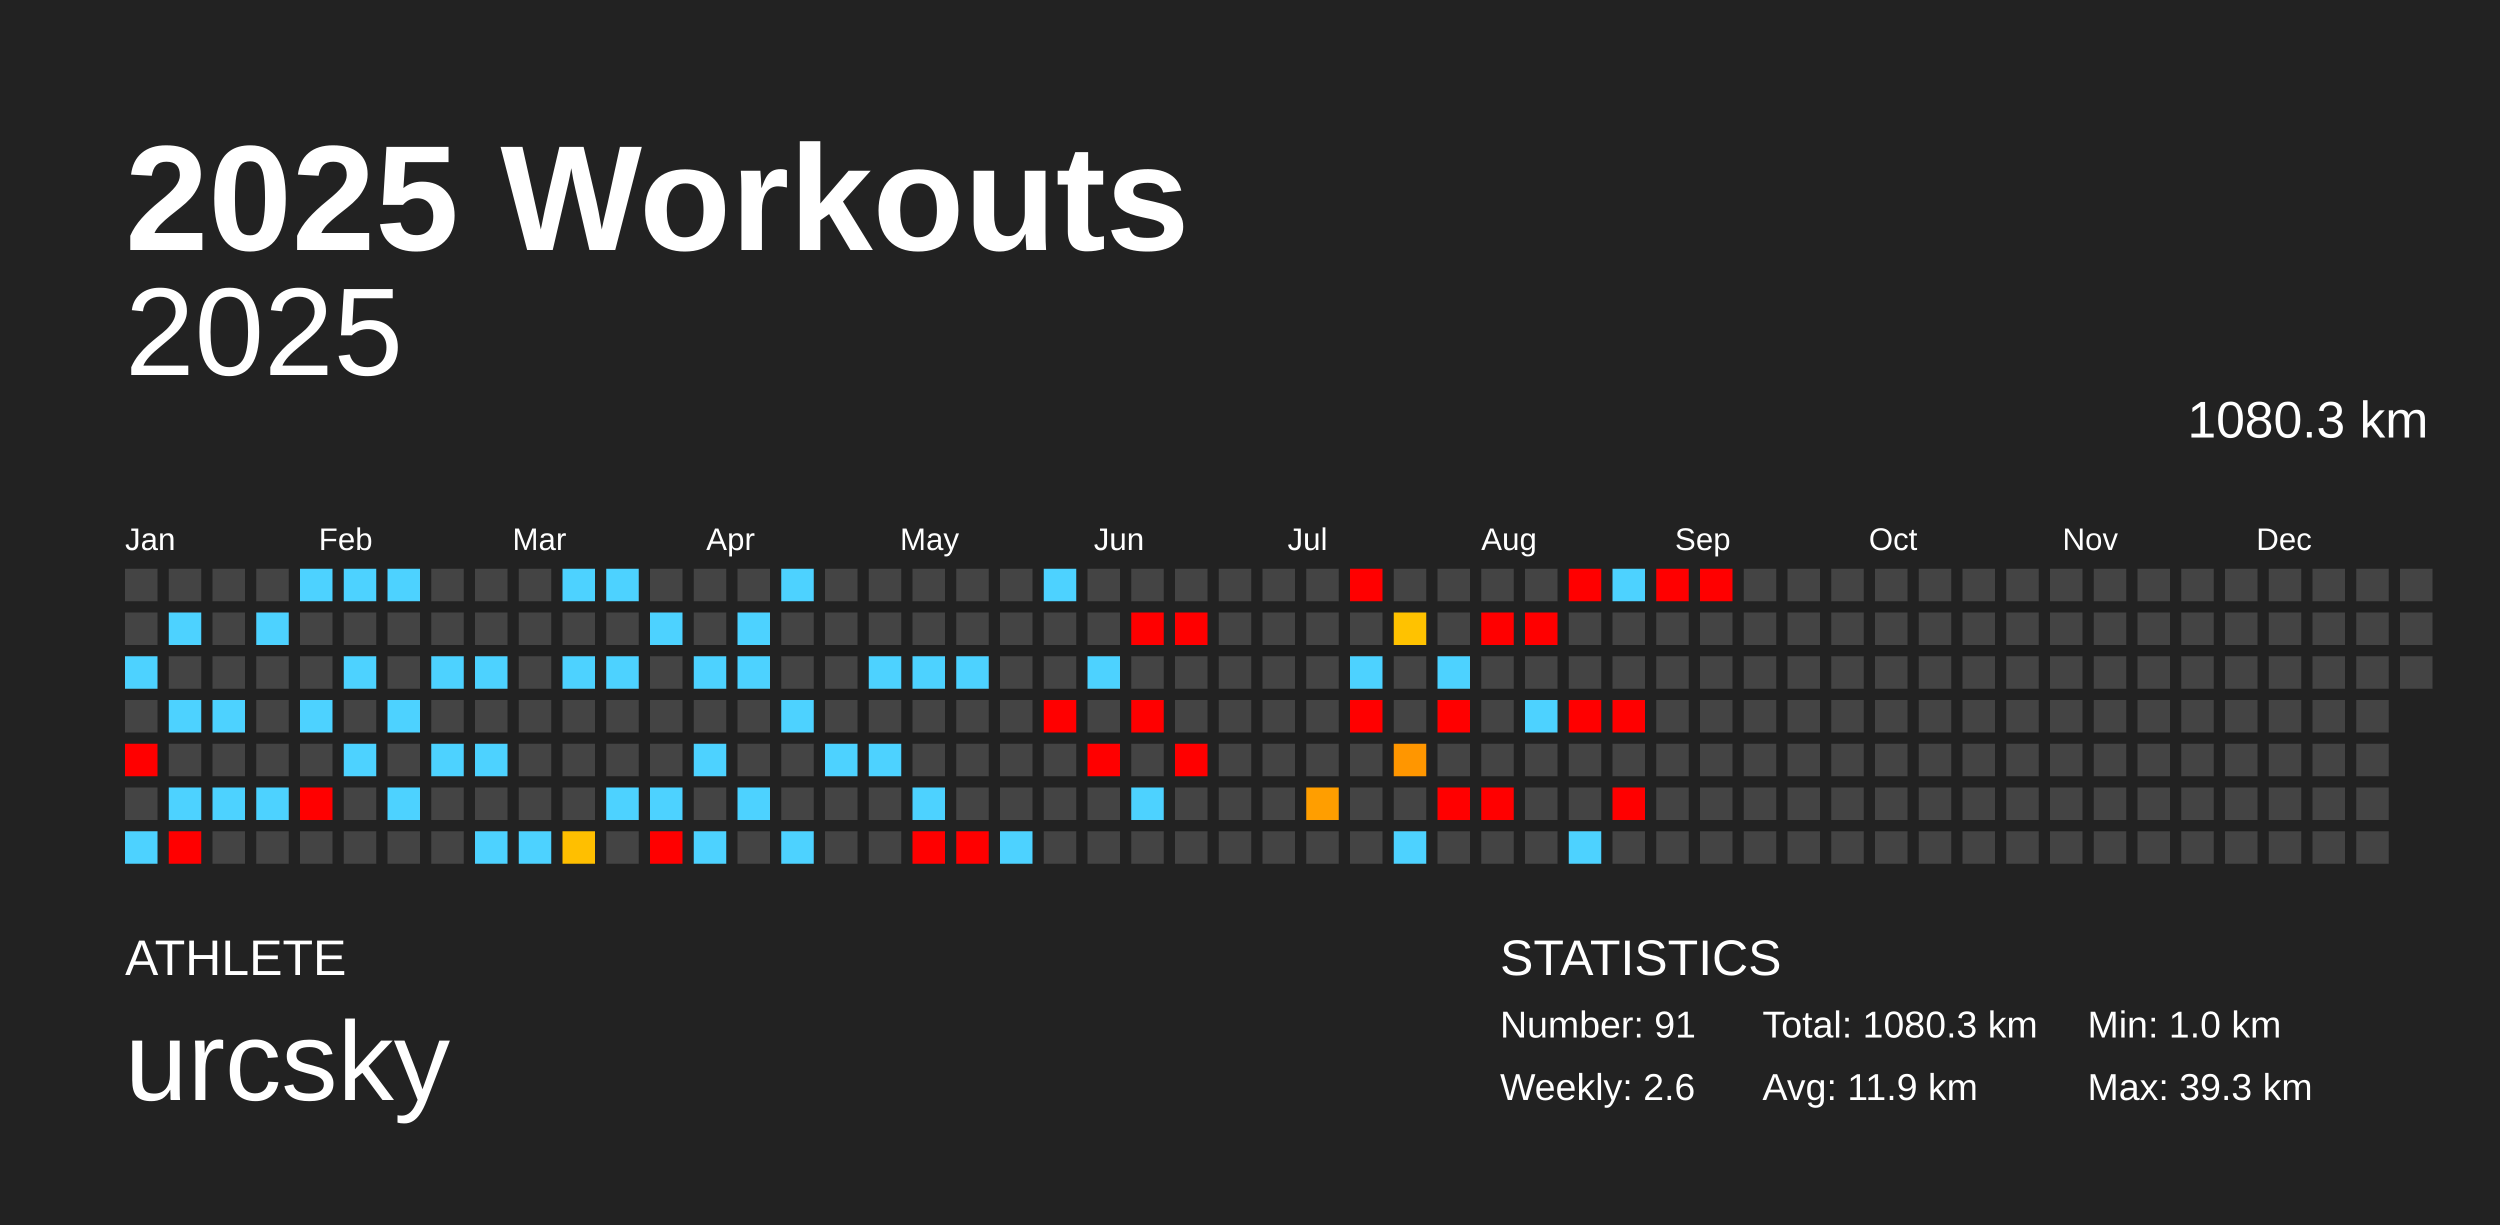
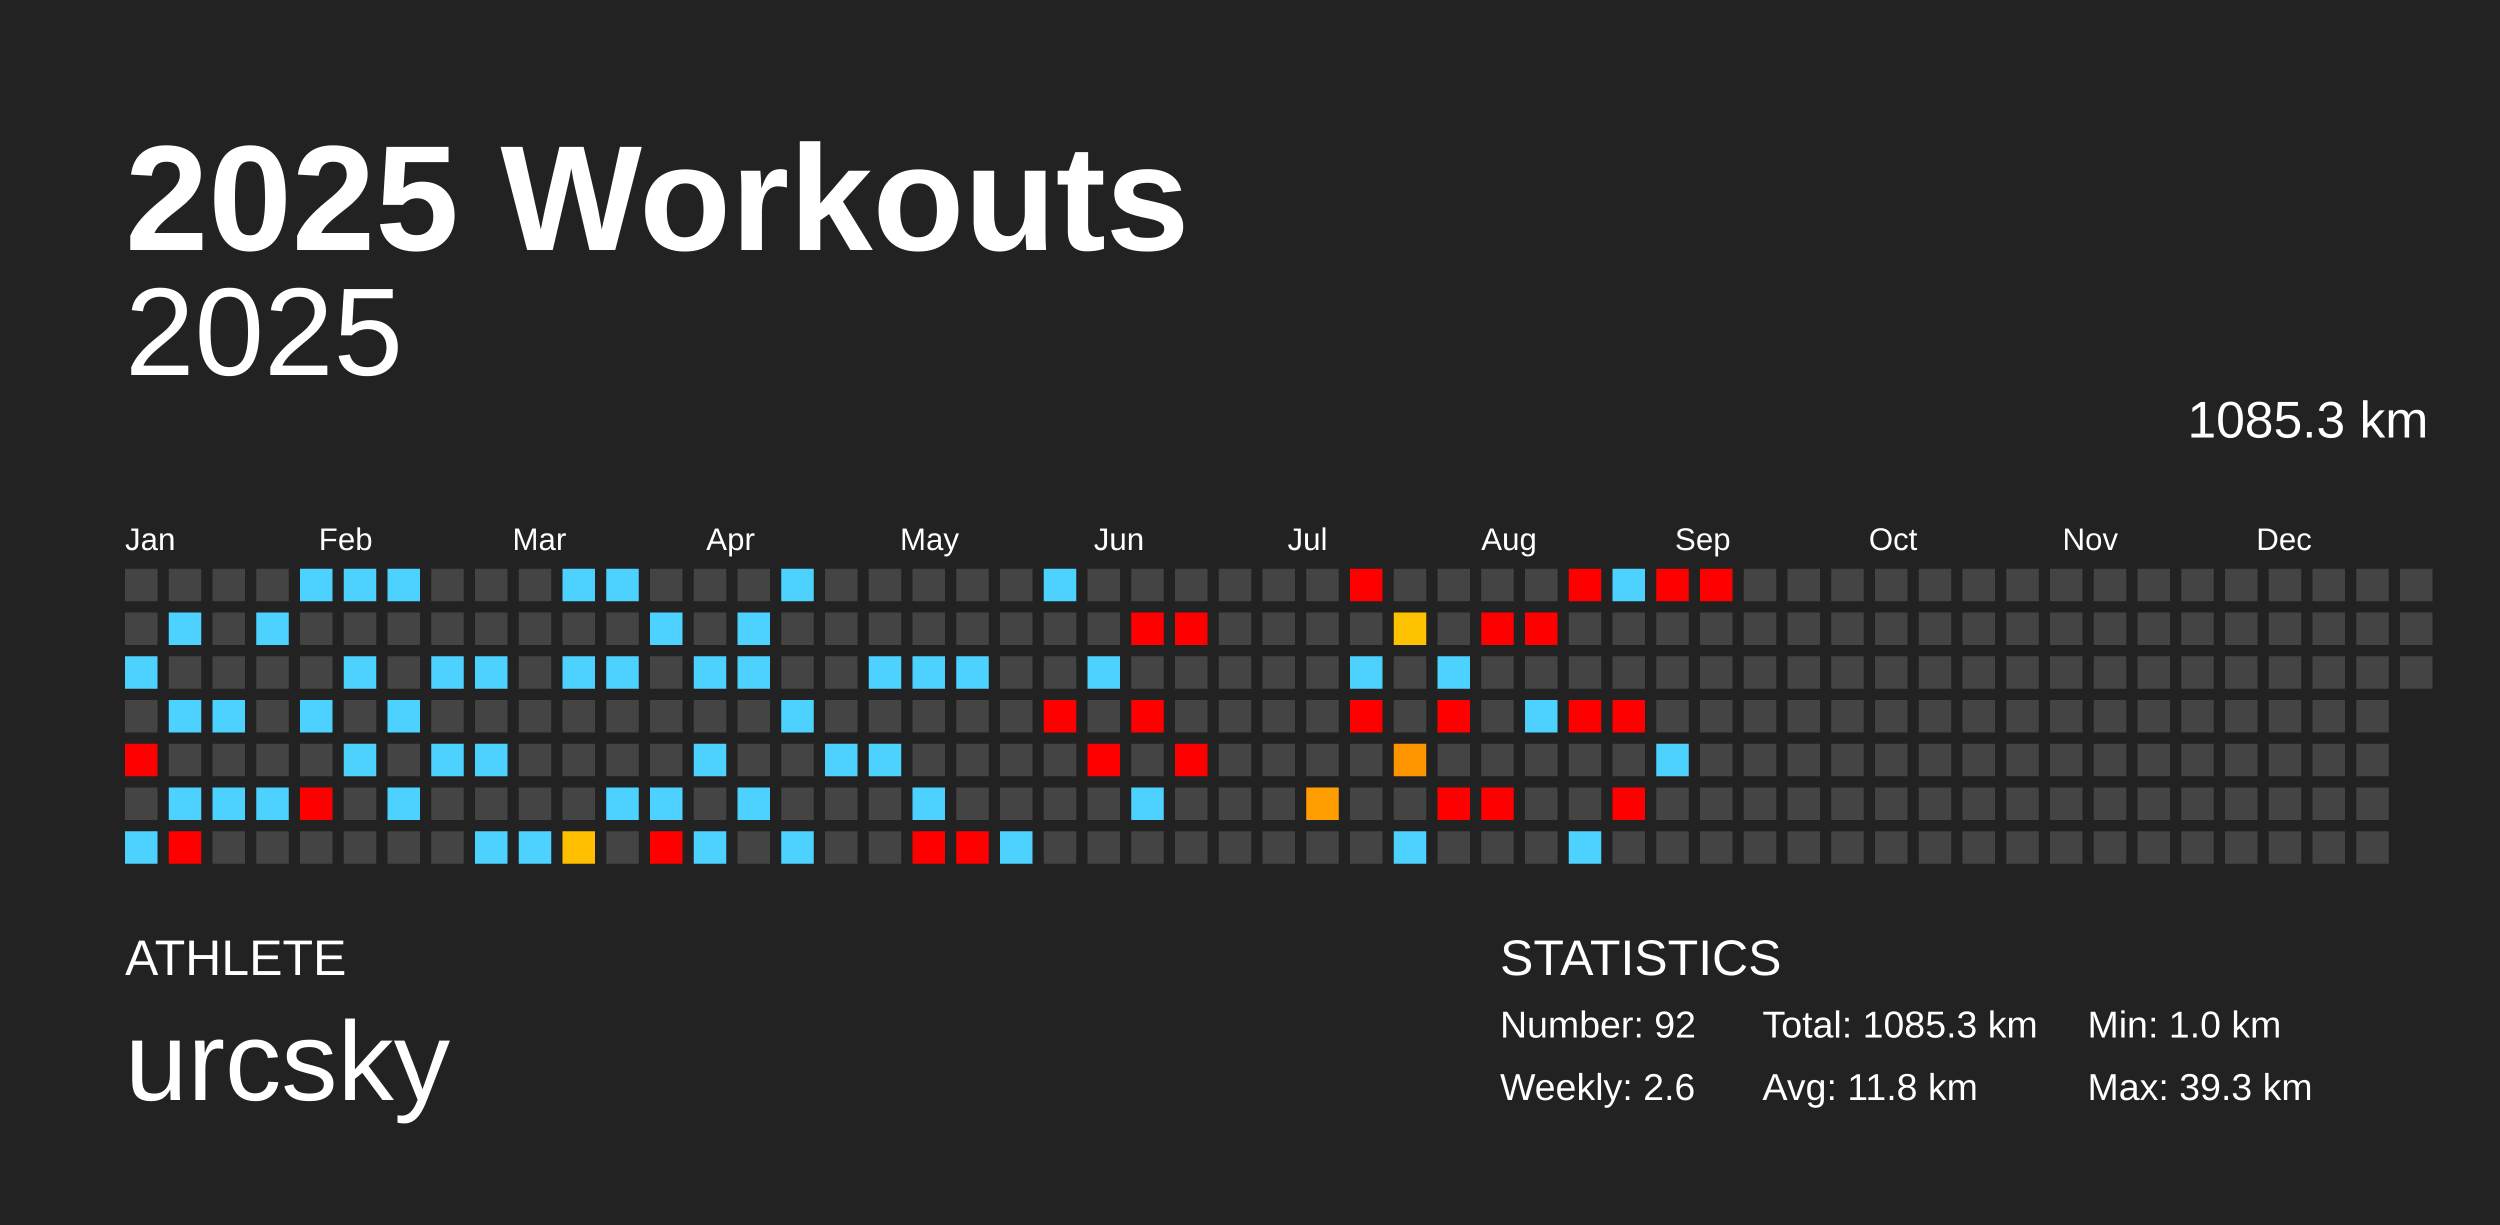
<svg xmlns="http://www.w3.org/2000/svg" baseProfile="full" height="98mm" version="1.1" viewBox="0,0,200,98" width="200mm">
  <defs />
  <rect fill="#222222" height="98" width="200" x="0" y="0" />
  <text fill="#FFFFFF" style="font-size:12px; font-family:Arial; font-weight:bold;" x="10" y="20">2025 Workouts</text>
  <text fill="#FFFFFF" style="font-size:4px; font-family:Arial" x="10" y="78">ATHLETE</text>
  <text fill="#FFFFFF" style="font-size:9px; font-family:Arial" x="10" y="88">urcsky</text>
  <text fill="#FFFFFF" style="font-size:4px; font-family:Arial" x="120" y="78">STATISTICS</text>
-   <text fill="#FFFFFF" style="font-size:3px; font-family:Arial" x="120" y="83">Number: 91</text>
+   <text fill="#FFFFFF" style="font-size:3px; font-family:Arial" x="120" y="83">Number: 92</text>
  <text fill="#FFFFFF" style="font-size:3px; font-family:Arial" x="120" y="88">Weekly: 2.6</text>
-   <text fill="#FFFFFF" style="font-size:3px; font-family:Arial" x="141" y="83">Total: 1080.3 km</text>
-   <text fill="#FFFFFF" style="font-size:3px; font-family:Arial" x="141" y="88">Avg: 11.9 km</text>
+   <text fill="#FFFFFF" style="font-size:3px; font-family:Arial" x="141" y="83">Total: 1085.3 km</text>
+   <text fill="#FFFFFF" style="font-size:3px; font-family:Arial" x="141" y="88">Avg: 11.8 km</text>
  <text fill="#FFFFFF" style="font-size:3px; font-family:Arial" x="167" y="83">Min: 1.0 km</text>
  <text fill="#FFFFFF" style="font-size:3px; font-family:Arial" x="167" y="88">Max: 39.3 km</text>
  <text alignment-baseline="hanging" fill="#FFFFFF" style="font-size:10.0px; font-family:Arial;" x="10" y="30">2025</text>
-   <text alignment-baseline="hanging" fill="#FFFFFF" style="font-size:4.125px; font-family:Arial;" x="175" y="35">1080.3 km</text>
+   <text alignment-baseline="hanging" fill="#FFFFFF" style="font-size:4.125px; font-family:Arial;" x="175" y="35">1085.3 km</text>
  <text fill="#FFFFFF" style="font-size:2.5px; font-family:Arial" x="10.0" y="44">Jan</text>
  <text fill="#FFFFFF" style="font-size:2.5px; font-family:Arial" x="25.5" y="44">Feb</text>
  <text fill="#FFFFFF" style="font-size:2.5px; font-family:Arial" x="41.0" y="44">Mar</text>
  <text fill="#FFFFFF" style="font-size:2.5px; font-family:Arial" x="56.5" y="44">Apr</text>
  <text fill="#FFFFFF" style="font-size:2.5px; font-family:Arial" x="72.0" y="44">May</text>
  <text fill="#FFFFFF" style="font-size:2.5px; font-family:Arial" x="87.5" y="44">Jun</text>
  <text fill="#FFFFFF" style="font-size:2.5px; font-family:Arial" x="103.0" y="44">Jul</text>
  <text fill="#FFFFFF" style="font-size:2.5px; font-family:Arial" x="118.5" y="44">Aug</text>
  <text fill="#FFFFFF" style="font-size:2.5px; font-family:Arial" x="134.0" y="44">Sep</text>
  <text fill="#FFFFFF" style="font-size:2.5px; font-family:Arial" x="149.5" y="44">Oct</text>
  <text fill="#FFFFFF" style="font-size:2.5px; font-family:Arial" x="165.0" y="44">Nov</text>
  <text fill="#FFFFFF" style="font-size:2.5px; font-family:Arial" x="180.5" y="44">Dec</text>
  <rect fill="#444444" height="2.6" width="2.6" x="10.0" y="45.5" />
  <rect fill="#444444" height="2.6" width="2.6" x="10.0" y="49.0" />
  <rect fill="#4dd2ff" height="2.6" width="2.6" x="10.0" y="52.5" />
  <rect fill="#444444" height="2.6" width="2.6" x="10.0" y="56.0" />
  <rect fill="red" height="2.6" width="2.6" x="10.0" y="59.5" />
  <rect fill="#444444" height="2.6" width="2.6" x="10.0" y="63.0" />
  <rect fill="#4dd2ff" height="2.6" width="2.6" x="10.0" y="66.5" />
  <rect fill="#444444" height="2.6" width="2.6" x="13.5" y="45.5" />
  <rect fill="#4dd2ff" height="2.6" width="2.6" x="13.5" y="49.0" />
  <rect fill="#444444" height="2.6" width="2.6" x="13.5" y="52.5" />
  <rect fill="#4dd2ff" height="2.6" width="2.6" x="13.5" y="56.0" />
  <rect fill="#444444" height="2.6" width="2.6" x="13.5" y="59.5" />
  <rect fill="#4dd2ff" height="2.6" width="2.6" x="13.5" y="63.0" />
  <rect fill="red" height="2.6" width="2.6" x="13.5" y="66.5" />
  <rect fill="#444444" height="2.6" width="2.6" x="17.0" y="45.5" />
  <rect fill="#444444" height="2.6" width="2.6" x="17.0" y="49.0" />
  <rect fill="#444444" height="2.6" width="2.6" x="17.0" y="52.5" />
  <rect fill="#4dd2ff" height="2.6" width="2.6" x="17.0" y="56.0" />
  <rect fill="#444444" height="2.6" width="2.6" x="17.0" y="59.5" />
  <rect fill="#4dd2ff" height="2.6" width="2.6" x="17.0" y="63.0" />
  <rect fill="#444444" height="2.6" width="2.6" x="17.0" y="66.5" />
  <rect fill="#444444" height="2.6" width="2.6" x="20.5" y="45.5" />
  <rect fill="#4dd2ff" height="2.6" width="2.6" x="20.5" y="49.0" />
  <rect fill="#444444" height="2.6" width="2.6" x="20.5" y="52.5" />
  <rect fill="#444444" height="2.6" width="2.6" x="20.5" y="56.0" />
  <rect fill="#444444" height="2.6" width="2.6" x="20.5" y="59.5" />
  <rect fill="#4dd2ff" height="2.6" width="2.6" x="20.5" y="63.0" />
  <rect fill="#444444" height="2.6" width="2.6" x="20.5" y="66.5" />
  <rect fill="#4dd2ff" height="2.6" width="2.6" x="24.0" y="45.5" />
  <rect fill="#444444" height="2.6" width="2.6" x="24.0" y="49.0" />
  <rect fill="#444444" height="2.6" width="2.6" x="24.0" y="52.5" />
  <rect fill="#4dd2ff" height="2.6" width="2.6" x="24.0" y="56.0" />
  <rect fill="#444444" height="2.6" width="2.6" x="24.0" y="59.5" />
  <rect fill="red" height="2.6" width="2.6" x="24.0" y="63.0" />
  <rect fill="#444444" height="2.6" width="2.6" x="24.0" y="66.5" />
  <rect fill="#4dd2ff" height="2.6" width="2.6" x="27.5" y="45.5" />
  <rect fill="#444444" height="2.6" width="2.6" x="27.5" y="49.0" />
  <rect fill="#4dd2ff" height="2.6" width="2.6" x="27.5" y="52.5" />
  <rect fill="#444444" height="2.6" width="2.6" x="27.5" y="56.0" />
  <rect fill="#4dd2ff" height="2.6" width="2.6" x="27.5" y="59.5" />
  <rect fill="#444444" height="2.6" width="2.6" x="27.5" y="63.0" />
  <rect fill="#444444" height="2.6" width="2.6" x="27.5" y="66.5" />
  <rect fill="#4dd2ff" height="2.6" width="2.6" x="31.0" y="45.5" />
  <rect fill="#444444" height="2.6" width="2.6" x="31.0" y="49.0" />
  <rect fill="#444444" height="2.6" width="2.6" x="31.0" y="52.5" />
  <rect fill="#4dd2ff" height="2.6" width="2.6" x="31.0" y="56.0" />
  <rect fill="#444444" height="2.6" width="2.6" x="31.0" y="59.5" />
  <rect fill="#4dd2ff" height="2.6" width="2.6" x="31.0" y="63.0" />
  <rect fill="#444444" height="2.6" width="2.6" x="31.0" y="66.5" />
  <rect fill="#444444" height="2.6" width="2.6" x="34.5" y="45.5" />
  <rect fill="#444444" height="2.6" width="2.6" x="34.5" y="49.0" />
  <rect fill="#4dd2ff" height="2.6" width="2.6" x="34.5" y="52.5" />
  <rect fill="#444444" height="2.6" width="2.6" x="34.5" y="56.0" />
  <rect fill="#4dd2ff" height="2.6" width="2.6" x="34.5" y="59.5" />
  <rect fill="#444444" height="2.6" width="2.6" x="34.5" y="63.0" />
  <rect fill="#444444" height="2.6" width="2.6" x="34.5" y="66.5" />
  <rect fill="#444444" height="2.6" width="2.6" x="38.0" y="45.5" />
  <rect fill="#444444" height="2.6" width="2.6" x="38.0" y="49.0" />
  <rect fill="#4dd2ff" height="2.6" width="2.6" x="38.0" y="52.5" />
  <rect fill="#444444" height="2.6" width="2.6" x="38.0" y="56.0" />
  <rect fill="#4dd2ff" height="2.6" width="2.6" x="38.0" y="59.5" />
  <rect fill="#444444" height="2.6" width="2.6" x="38.0" y="63.0" />
  <rect fill="#4dd2ff" height="2.6" width="2.6" x="38.0" y="66.5" />
  <rect fill="#444444" height="2.6" width="2.6" x="41.5" y="45.5" />
  <rect fill="#444444" height="2.6" width="2.6" x="41.5" y="49.0" />
  <rect fill="#444444" height="2.6" width="2.6" x="41.5" y="52.5" />
  <rect fill="#444444" height="2.6" width="2.6" x="41.5" y="56.0" />
  <rect fill="#444444" height="2.6" width="2.6" x="41.5" y="59.5" />
  <rect fill="#444444" height="2.6" width="2.6" x="41.5" y="63.0" />
  <rect fill="#4dd2ff" height="2.6" width="2.6" x="41.5" y="66.5" />
  <rect fill="#4dd2ff" height="2.6" width="2.6" x="45.0" y="45.5" />
  <rect fill="#444444" height="2.6" width="2.6" x="45.0" y="49.0" />
  <rect fill="#4dd2ff" height="2.6" width="2.6" x="45.0" y="52.5" />
  <rect fill="#444444" height="2.6" width="2.6" x="45.0" y="56.0" />
  <rect fill="#444444" height="2.6" width="2.6" x="45.0" y="59.5" />
  <rect fill="#444444" height="2.6" width="2.6" x="45.0" y="63.0" />
  <rect fill="#ffbf00" height="2.6" width="2.6" x="45.0" y="66.5" />
  <rect fill="#4dd2ff" height="2.6" width="2.6" x="48.5" y="45.5" />
  <rect fill="#444444" height="2.6" width="2.6" x="48.5" y="49.0" />
  <rect fill="#4dd2ff" height="2.6" width="2.6" x="48.5" y="52.5" />
  <rect fill="#444444" height="2.6" width="2.6" x="48.5" y="56.0" />
  <rect fill="#444444" height="2.6" width="2.6" x="48.5" y="59.5" />
  <rect fill="#4dd2ff" height="2.6" width="2.6" x="48.5" y="63.0" />
  <rect fill="#444444" height="2.6" width="2.6" x="48.5" y="66.5" />
  <rect fill="#444444" height="2.6" width="2.6" x="52.0" y="45.5" />
  <rect fill="#4dd2ff" height="2.6" width="2.6" x="52.0" y="49.0" />
  <rect fill="#444444" height="2.6" width="2.6" x="52.0" y="52.5" />
  <rect fill="#444444" height="2.6" width="2.6" x="52.0" y="56.0" />
  <rect fill="#444444" height="2.6" width="2.6" x="52.0" y="59.5" />
  <rect fill="#4dd2ff" height="2.6" width="2.6" x="52.0" y="63.0" />
  <rect fill="red" height="2.6" width="2.6" x="52.0" y="66.5" />
  <rect fill="#444444" height="2.6" width="2.6" x="55.5" y="45.5" />
  <rect fill="#444444" height="2.6" width="2.6" x="55.5" y="49.0" />
  <rect fill="#4dd2ff" height="2.6" width="2.6" x="55.5" y="52.5" />
  <rect fill="#444444" height="2.6" width="2.6" x="55.5" y="56.0" />
  <rect fill="#4dd2ff" height="2.6" width="2.6" x="55.5" y="59.5" />
  <rect fill="#444444" height="2.6" width="2.6" x="55.5" y="63.0" />
  <rect fill="#4dd2ff" height="2.6" width="2.6" x="55.5" y="66.5" />
  <rect fill="#444444" height="2.6" width="2.6" x="59.0" y="45.5" />
  <rect fill="#4dd2ff" height="2.6" width="2.6" x="59.0" y="49.0" />
  <rect fill="#4dd2ff" height="2.6" width="2.6" x="59.0" y="52.5" />
  <rect fill="#444444" height="2.6" width="2.6" x="59.0" y="56.0" />
  <rect fill="#444444" height="2.6" width="2.6" x="59.0" y="59.5" />
  <rect fill="#4dd2ff" height="2.6" width="2.6" x="59.0" y="63.0" />
  <rect fill="#444444" height="2.6" width="2.6" x="59.0" y="66.5" />
  <rect fill="#4dd2ff" height="2.6" width="2.6" x="62.5" y="45.5" />
  <rect fill="#444444" height="2.6" width="2.6" x="62.5" y="49.0" />
  <rect fill="#444444" height="2.6" width="2.6" x="62.5" y="52.5" />
  <rect fill="#4dd2ff" height="2.6" width="2.6" x="62.5" y="56.0" />
  <rect fill="#444444" height="2.6" width="2.6" x="62.5" y="59.5" />
  <rect fill="#444444" height="2.6" width="2.6" x="62.5" y="63.0" />
  <rect fill="#4dd2ff" height="2.6" width="2.6" x="62.5" y="66.5" />
  <rect fill="#444444" height="2.6" width="2.6" x="66.0" y="45.5" />
  <rect fill="#444444" height="2.6" width="2.6" x="66.0" y="49.0" />
  <rect fill="#444444" height="2.6" width="2.6" x="66.0" y="52.5" />
  <rect fill="#444444" height="2.6" width="2.6" x="66.0" y="56.0" />
  <rect fill="#4dd2ff" height="2.6" width="2.6" x="66.0" y="59.5" />
  <rect fill="#444444" height="2.6" width="2.6" x="66.0" y="63.0" />
  <rect fill="#444444" height="2.6" width="2.6" x="66.0" y="66.5" />
  <rect fill="#444444" height="2.6" width="2.6" x="69.5" y="45.5" />
  <rect fill="#444444" height="2.6" width="2.6" x="69.5" y="49.0" />
  <rect fill="#4dd2ff" height="2.6" width="2.6" x="69.5" y="52.5" />
  <rect fill="#444444" height="2.6" width="2.6" x="69.5" y="56.0" />
  <rect fill="#4dd2ff" height="2.6" width="2.6" x="69.5" y="59.5" />
  <rect fill="#444444" height="2.6" width="2.6" x="69.5" y="63.0" />
  <rect fill="#444444" height="2.6" width="2.6" x="69.5" y="66.5" />
  <rect fill="#444444" height="2.6" width="2.6" x="73.0" y="45.5" />
  <rect fill="#444444" height="2.6" width="2.6" x="73.0" y="49.0" />
  <rect fill="#4dd2ff" height="2.6" width="2.6" x="73.0" y="52.5" />
  <rect fill="#444444" height="2.6" width="2.6" x="73.0" y="56.0" />
  <rect fill="#444444" height="2.6" width="2.6" x="73.0" y="59.5" />
  <rect fill="#4dd2ff" height="2.6" width="2.6" x="73.0" y="63.0" />
  <rect fill="red" height="2.6" width="2.6" x="73.0" y="66.5" />
  <rect fill="#444444" height="2.6" width="2.6" x="76.5" y="45.5" />
  <rect fill="#444444" height="2.6" width="2.6" x="76.5" y="49.0" />
  <rect fill="#4dd2ff" height="2.6" width="2.6" x="76.5" y="52.5" />
  <rect fill="#444444" height="2.6" width="2.6" x="76.5" y="56.0" />
  <rect fill="#444444" height="2.6" width="2.6" x="76.5" y="59.5" />
  <rect fill="#444444" height="2.6" width="2.6" x="76.5" y="63.0" />
  <rect fill="red" height="2.6" width="2.6" x="76.5" y="66.5" />
  <rect fill="#444444" height="2.6" width="2.6" x="80.0" y="45.5" />
  <rect fill="#444444" height="2.6" width="2.6" x="80.0" y="49.0" />
  <rect fill="#444444" height="2.6" width="2.6" x="80.0" y="52.5" />
  <rect fill="#444444" height="2.6" width="2.6" x="80.0" y="56.0" />
  <rect fill="#444444" height="2.6" width="2.6" x="80.0" y="59.5" />
  <rect fill="#444444" height="2.6" width="2.6" x="80.0" y="63.0" />
  <rect fill="#4dd2ff" height="2.6" width="2.6" x="80.0" y="66.5" />
  <rect fill="#4dd2ff" height="2.6" width="2.6" x="83.5" y="45.5" />
  <rect fill="#444444" height="2.6" width="2.6" x="83.5" y="49.0" />
  <rect fill="#444444" height="2.6" width="2.6" x="83.5" y="52.5" />
  <rect fill="red" height="2.6" width="2.6" x="83.5" y="56.0" />
  <rect fill="#444444" height="2.6" width="2.6" x="83.5" y="59.5" />
  <rect fill="#444444" height="2.6" width="2.6" x="83.5" y="63.0" />
  <rect fill="#444444" height="2.6" width="2.6" x="83.5" y="66.5" />
  <rect fill="#444444" height="2.6" width="2.6" x="87.0" y="45.5" />
  <rect fill="#444444" height="2.6" width="2.6" x="87.0" y="49.0" />
  <rect fill="#4dd2ff" height="2.6" width="2.6" x="87.0" y="52.5" />
  <rect fill="#444444" height="2.6" width="2.6" x="87.0" y="56.0" />
  <rect fill="red" height="2.6" width="2.6" x="87.0" y="59.5" />
  <rect fill="#444444" height="2.6" width="2.6" x="87.0" y="63.0" />
  <rect fill="#444444" height="2.6" width="2.6" x="87.0" y="66.5" />
  <rect fill="#444444" height="2.6" width="2.6" x="90.5" y="45.5" />
  <rect fill="red" height="2.6" width="2.6" x="90.5" y="49.0" />
  <rect fill="#444444" height="2.6" width="2.6" x="90.5" y="52.5" />
  <rect fill="red" height="2.6" width="2.6" x="90.5" y="56.0" />
  <rect fill="#444444" height="2.6" width="2.6" x="90.5" y="59.5" />
  <rect fill="#4dd2ff" height="2.6" width="2.6" x="90.5" y="63.0" />
  <rect fill="#444444" height="2.6" width="2.6" x="90.5" y="66.5" />
  <rect fill="#444444" height="2.6" width="2.6" x="94.0" y="45.5" />
  <rect fill="red" height="2.6" width="2.6" x="94.0" y="49.0" />
  <rect fill="#444444" height="2.6" width="2.6" x="94.0" y="52.5" />
  <rect fill="#444444" height="2.6" width="2.6" x="94.0" y="56.0" />
  <rect fill="red" height="2.6" width="2.6" x="94.0" y="59.5" />
  <rect fill="#444444" height="2.6" width="2.6" x="94.0" y="63.0" />
  <rect fill="#444444" height="2.6" width="2.6" x="94.0" y="66.5" />
  <rect fill="#444444" height="2.6" width="2.6" x="97.5" y="45.5" />
  <rect fill="#444444" height="2.6" width="2.6" x="97.5" y="49.0" />
  <rect fill="#444444" height="2.6" width="2.6" x="97.5" y="52.5" />
  <rect fill="#444444" height="2.6" width="2.6" x="97.5" y="56.0" />
  <rect fill="#444444" height="2.6" width="2.6" x="97.5" y="59.5" />
  <rect fill="#444444" height="2.6" width="2.6" x="97.5" y="63.0" />
  <rect fill="#444444" height="2.6" width="2.6" x="97.5" y="66.5" />
  <rect fill="#444444" height="2.6" width="2.6" x="101.0" y="45.5" />
  <rect fill="#444444" height="2.6" width="2.6" x="101.0" y="49.0" />
  <rect fill="#444444" height="2.6" width="2.6" x="101.0" y="52.5" />
  <rect fill="#444444" height="2.6" width="2.6" x="101.0" y="56.0" />
  <rect fill="#444444" height="2.6" width="2.6" x="101.0" y="59.5" />
  <rect fill="#444444" height="2.6" width="2.6" x="101.0" y="63.0" />
  <rect fill="#444444" height="2.6" width="2.6" x="101.0" y="66.5" />
  <rect fill="#444444" height="2.6" width="2.6" x="104.5" y="45.5" />
  <rect fill="#444444" height="2.6" width="2.6" x="104.5" y="49.0" />
  <rect fill="#444444" height="2.6" width="2.6" x="104.5" y="52.5" />
  <rect fill="#444444" height="2.6" width="2.6" x="104.5" y="56.0" />
  <rect fill="#444444" height="2.6" width="2.6" x="104.5" y="59.5" />
  <rect fill="#ff9e00" height="2.6" width="2.6" x="104.5" y="63.0" />
  <rect fill="#444444" height="2.6" width="2.6" x="104.5" y="66.5" />
  <rect fill="red" height="2.6" width="2.6" x="108.0" y="45.5" />
  <rect fill="#444444" height="2.6" width="2.6" x="108.0" y="49.0" />
  <rect fill="#4dd2ff" height="2.6" width="2.6" x="108.0" y="52.5" />
  <rect fill="red" height="2.6" width="2.6" x="108.0" y="56.0" />
  <rect fill="#444444" height="2.6" width="2.6" x="108.0" y="59.5" />
  <rect fill="#444444" height="2.6" width="2.6" x="108.0" y="63.0" />
  <rect fill="#444444" height="2.6" width="2.6" x="108.0" y="66.5" />
  <rect fill="#444444" height="2.6" width="2.6" x="111.5" y="45.5" />
  <rect fill="#ffc200" height="2.6" width="2.6" x="111.5" y="49.0" />
  <rect fill="#444444" height="2.6" width="2.6" x="111.5" y="52.5" />
  <rect fill="#444444" height="2.6" width="2.6" x="111.5" y="56.0" />
  <rect fill="#ff9600" height="2.6" width="2.6" x="111.5" y="59.5" />
  <rect fill="#444444" height="2.6" width="2.6" x="111.5" y="63.0" />
  <rect fill="#4dd2ff" height="2.6" width="2.6" x="111.5" y="66.5" />
  <rect fill="#444444" height="2.6" width="2.6" x="115.0" y="45.5" />
  <rect fill="#444444" height="2.6" width="2.6" x="115.0" y="49.0" />
  <rect fill="#4dd2ff" height="2.6" width="2.6" x="115.0" y="52.5" />
  <rect fill="red" height="2.6" width="2.6" x="115.0" y="56.0" />
  <rect fill="#444444" height="2.6" width="2.6" x="115.0" y="59.5" />
  <rect fill="red" height="2.6" width="2.6" x="115.0" y="63.0" />
  <rect fill="#444444" height="2.6" width="2.6" x="115.0" y="66.5" />
  <rect fill="#444444" height="2.6" width="2.6" x="118.5" y="45.5" />
  <rect fill="red" height="2.6" width="2.6" x="118.5" y="49.0" />
  <rect fill="#444444" height="2.6" width="2.6" x="118.5" y="52.5" />
  <rect fill="#444444" height="2.6" width="2.6" x="118.5" y="56.0" />
  <rect fill="#444444" height="2.6" width="2.6" x="118.5" y="59.5" />
  <rect fill="red" height="2.6" width="2.6" x="118.5" y="63.0" />
  <rect fill="#444444" height="2.6" width="2.6" x="118.5" y="66.5" />
  <rect fill="#444444" height="2.6" width="2.6" x="122.0" y="45.5" />
  <rect fill="red" height="2.6" width="2.6" x="122.0" y="49.0" />
  <rect fill="#444444" height="2.6" width="2.6" x="122.0" y="52.5" />
  <rect fill="#4dd2ff" height="2.6" width="2.6" x="122.0" y="56.0" />
  <rect fill="#444444" height="2.6" width="2.6" x="122.0" y="59.5" />
  <rect fill="#444444" height="2.6" width="2.6" x="122.0" y="63.0" />
  <rect fill="#444444" height="2.6" width="2.6" x="122.0" y="66.5" />
  <rect fill="red" height="2.6" width="2.6" x="125.5" y="45.5" />
  <rect fill="#444444" height="2.6" width="2.6" x="125.5" y="49.0" />
  <rect fill="#444444" height="2.6" width="2.6" x="125.5" y="52.5" />
  <rect fill="red" height="2.6" width="2.6" x="125.5" y="56.0" />
  <rect fill="#444444" height="2.6" width="2.6" x="125.5" y="59.5" />
  <rect fill="#444444" height="2.6" width="2.6" x="125.5" y="63.0" />
  <rect fill="#4dd2ff" height="2.6" width="2.6" x="125.5" y="66.5" />
  <rect fill="#4dd2ff" height="2.6" width="2.6" x="129.0" y="45.5" />
  <rect fill="#444444" height="2.6" width="2.6" x="129.0" y="49.0" />
  <rect fill="#444444" height="2.6" width="2.6" x="129.0" y="52.5" />
  <rect fill="red" height="2.6" width="2.6" x="129.0" y="56.0" />
  <rect fill="#444444" height="2.6" width="2.6" x="129.0" y="59.5" />
  <rect fill="red" height="2.6" width="2.6" x="129.0" y="63.0" />
  <rect fill="#444444" height="2.6" width="2.6" x="129.0" y="66.5" />
  <rect fill="red" height="2.6" width="2.6" x="132.5" y="45.5" />
  <rect fill="#444444" height="2.6" width="2.6" x="132.5" y="49.0" />
  <rect fill="#444444" height="2.6" width="2.6" x="132.5" y="52.5" />
  <rect fill="#444444" height="2.6" width="2.6" x="132.5" y="56.0" />
-   <rect fill="#444444" height="2.6" width="2.6" x="132.5" y="59.5" />
+   <rect fill="#4dd2ff" height="2.6" width="2.6" x="132.5" y="59.5" />
  <rect fill="#444444" height="2.6" width="2.6" x="132.5" y="63.0" />
  <rect fill="#444444" height="2.6" width="2.6" x="132.5" y="66.5" />
  <rect fill="red" height="2.6" width="2.6" x="136.0" y="45.5" />
  <rect fill="#444444" height="2.6" width="2.6" x="136.0" y="49.0" />
  <rect fill="#444444" height="2.6" width="2.6" x="136.0" y="52.5" />
  <rect fill="#444444" height="2.6" width="2.6" x="136.0" y="56.0" />
  <rect fill="#444444" height="2.6" width="2.6" x="136.0" y="59.5" />
  <rect fill="#444444" height="2.6" width="2.6" x="136.0" y="63.0" />
  <rect fill="#444444" height="2.6" width="2.6" x="136.0" y="66.5" />
  <rect fill="#444444" height="2.6" width="2.6" x="139.5" y="45.5" />
  <rect fill="#444444" height="2.6" width="2.6" x="139.5" y="49.0" />
  <rect fill="#444444" height="2.6" width="2.6" x="139.5" y="52.5" />
  <rect fill="#444444" height="2.6" width="2.6" x="139.5" y="56.0" />
  <rect fill="#444444" height="2.6" width="2.6" x="139.5" y="59.5" />
  <rect fill="#444444" height="2.6" width="2.6" x="139.5" y="63.0" />
  <rect fill="#444444" height="2.6" width="2.6" x="139.5" y="66.5" />
  <rect fill="#444444" height="2.6" width="2.6" x="143.0" y="45.5" />
  <rect fill="#444444" height="2.6" width="2.6" x="143.0" y="49.0" />
  <rect fill="#444444" height="2.6" width="2.6" x="143.0" y="52.5" />
  <rect fill="#444444" height="2.6" width="2.6" x="143.0" y="56.0" />
  <rect fill="#444444" height="2.6" width="2.6" x="143.0" y="59.5" />
  <rect fill="#444444" height="2.6" width="2.6" x="143.0" y="63.0" />
  <rect fill="#444444" height="2.6" width="2.6" x="143.0" y="66.5" />
  <rect fill="#444444" height="2.6" width="2.6" x="146.5" y="45.5" />
  <rect fill="#444444" height="2.6" width="2.6" x="146.5" y="49.0" />
  <rect fill="#444444" height="2.6" width="2.6" x="146.5" y="52.5" />
  <rect fill="#444444" height="2.6" width="2.6" x="146.5" y="56.0" />
  <rect fill="#444444" height="2.6" width="2.6" x="146.5" y="59.5" />
  <rect fill="#444444" height="2.6" width="2.6" x="146.5" y="63.0" />
  <rect fill="#444444" height="2.6" width="2.6" x="146.5" y="66.5" />
  <rect fill="#444444" height="2.6" width="2.6" x="150.0" y="45.5" />
  <rect fill="#444444" height="2.6" width="2.6" x="150.0" y="49.0" />
  <rect fill="#444444" height="2.6" width="2.6" x="150.0" y="52.5" />
  <rect fill="#444444" height="2.6" width="2.6" x="150.0" y="56.0" />
  <rect fill="#444444" height="2.6" width="2.6" x="150.0" y="59.5" />
  <rect fill="#444444" height="2.6" width="2.6" x="150.0" y="63.0" />
  <rect fill="#444444" height="2.6" width="2.6" x="150.0" y="66.5" />
  <rect fill="#444444" height="2.6" width="2.6" x="153.5" y="45.5" />
  <rect fill="#444444" height="2.6" width="2.6" x="153.5" y="49.0" />
  <rect fill="#444444" height="2.6" width="2.6" x="153.5" y="52.5" />
  <rect fill="#444444" height="2.6" width="2.6" x="153.5" y="56.0" />
  <rect fill="#444444" height="2.6" width="2.6" x="153.5" y="59.5" />
  <rect fill="#444444" height="2.6" width="2.6" x="153.5" y="63.0" />
  <rect fill="#444444" height="2.6" width="2.6" x="153.5" y="66.5" />
  <rect fill="#444444" height="2.6" width="2.6" x="157.0" y="45.5" />
  <rect fill="#444444" height="2.6" width="2.6" x="157.0" y="49.0" />
  <rect fill="#444444" height="2.6" width="2.6" x="157.0" y="52.5" />
  <rect fill="#444444" height="2.6" width="2.6" x="157.0" y="56.0" />
  <rect fill="#444444" height="2.6" width="2.6" x="157.0" y="59.5" />
  <rect fill="#444444" height="2.6" width="2.6" x="157.0" y="63.0" />
  <rect fill="#444444" height="2.6" width="2.6" x="157.0" y="66.5" />
  <rect fill="#444444" height="2.6" width="2.6" x="160.5" y="45.5" />
  <rect fill="#444444" height="2.6" width="2.6" x="160.5" y="49.0" />
  <rect fill="#444444" height="2.6" width="2.6" x="160.5" y="52.5" />
  <rect fill="#444444" height="2.6" width="2.6" x="160.5" y="56.0" />
  <rect fill="#444444" height="2.6" width="2.6" x="160.5" y="59.5" />
  <rect fill="#444444" height="2.6" width="2.6" x="160.5" y="63.0" />
  <rect fill="#444444" height="2.6" width="2.6" x="160.5" y="66.5" />
  <rect fill="#444444" height="2.6" width="2.6" x="164.0" y="45.5" />
  <rect fill="#444444" height="2.6" width="2.6" x="164.0" y="49.0" />
  <rect fill="#444444" height="2.6" width="2.6" x="164.0" y="52.5" />
  <rect fill="#444444" height="2.6" width="2.6" x="164.0" y="56.0" />
  <rect fill="#444444" height="2.6" width="2.6" x="164.0" y="59.5" />
  <rect fill="#444444" height="2.6" width="2.6" x="164.0" y="63.0" />
  <rect fill="#444444" height="2.6" width="2.6" x="164.0" y="66.5" />
  <rect fill="#444444" height="2.6" width="2.6" x="167.5" y="45.5" />
  <rect fill="#444444" height="2.6" width="2.6" x="167.5" y="49.0" />
  <rect fill="#444444" height="2.6" width="2.6" x="167.5" y="52.5" />
  <rect fill="#444444" height="2.6" width="2.6" x="167.5" y="56.0" />
  <rect fill="#444444" height="2.6" width="2.6" x="167.5" y="59.5" />
  <rect fill="#444444" height="2.6" width="2.6" x="167.5" y="63.0" />
  <rect fill="#444444" height="2.6" width="2.6" x="167.5" y="66.5" />
  <rect fill="#444444" height="2.6" width="2.6" x="171.0" y="45.5" />
  <rect fill="#444444" height="2.6" width="2.6" x="171.0" y="49.0" />
  <rect fill="#444444" height="2.6" width="2.6" x="171.0" y="52.5" />
  <rect fill="#444444" height="2.6" width="2.6" x="171.0" y="56.0" />
  <rect fill="#444444" height="2.6" width="2.6" x="171.0" y="59.5" />
  <rect fill="#444444" height="2.6" width="2.6" x="171.0" y="63.0" />
  <rect fill="#444444" height="2.6" width="2.6" x="171.0" y="66.5" />
  <rect fill="#444444" height="2.6" width="2.6" x="174.5" y="45.5" />
  <rect fill="#444444" height="2.6" width="2.6" x="174.5" y="49.0" />
  <rect fill="#444444" height="2.6" width="2.6" x="174.5" y="52.5" />
  <rect fill="#444444" height="2.6" width="2.6" x="174.5" y="56.0" />
  <rect fill="#444444" height="2.6" width="2.6" x="174.5" y="59.5" />
  <rect fill="#444444" height="2.6" width="2.6" x="174.5" y="63.0" />
  <rect fill="#444444" height="2.6" width="2.6" x="174.5" y="66.5" />
  <rect fill="#444444" height="2.6" width="2.6" x="178.0" y="45.5" />
  <rect fill="#444444" height="2.6" width="2.6" x="178.0" y="49.0" />
  <rect fill="#444444" height="2.6" width="2.6" x="178.0" y="52.5" />
  <rect fill="#444444" height="2.6" width="2.6" x="178.0" y="56.0" />
  <rect fill="#444444" height="2.6" width="2.6" x="178.0" y="59.5" />
  <rect fill="#444444" height="2.6" width="2.6" x="178.0" y="63.0" />
  <rect fill="#444444" height="2.6" width="2.6" x="178.0" y="66.5" />
  <rect fill="#444444" height="2.6" width="2.6" x="181.5" y="45.5" />
  <rect fill="#444444" height="2.6" width="2.6" x="181.5" y="49.0" />
  <rect fill="#444444" height="2.6" width="2.6" x="181.5" y="52.5" />
  <rect fill="#444444" height="2.6" width="2.6" x="181.5" y="56.0" />
  <rect fill="#444444" height="2.6" width="2.6" x="181.5" y="59.5" />
  <rect fill="#444444" height="2.6" width="2.6" x="181.5" y="63.0" />
  <rect fill="#444444" height="2.6" width="2.6" x="181.5" y="66.5" />
  <rect fill="#444444" height="2.6" width="2.6" x="185.0" y="45.5" />
  <rect fill="#444444" height="2.6" width="2.6" x="185.0" y="49.0" />
  <rect fill="#444444" height="2.6" width="2.6" x="185.0" y="52.5" />
  <rect fill="#444444" height="2.6" width="2.6" x="185.0" y="56.0" />
  <rect fill="#444444" height="2.6" width="2.6" x="185.0" y="59.5" />
  <rect fill="#444444" height="2.6" width="2.6" x="185.0" y="63.0" />
  <rect fill="#444444" height="2.6" width="2.6" x="185.0" y="66.5" />
  <rect fill="#444444" height="2.6" width="2.6" x="188.5" y="45.5" />
  <rect fill="#444444" height="2.6" width="2.6" x="188.5" y="49.0" />
  <rect fill="#444444" height="2.6" width="2.6" x="188.5" y="52.5" />
  <rect fill="#444444" height="2.6" width="2.6" x="188.5" y="56.0" />
  <rect fill="#444444" height="2.6" width="2.6" x="188.5" y="59.5" />
  <rect fill="#444444" height="2.6" width="2.6" x="188.5" y="63.0" />
  <rect fill="#444444" height="2.6" width="2.6" x="188.5" y="66.5" />
  <rect fill="#444444" height="2.6" width="2.6" x="192.0" y="45.5" />
  <rect fill="#444444" height="2.6" width="2.6" x="192.0" y="49.0" />
  <rect fill="#444444" height="2.6" width="2.6" x="192.0" y="52.5" />
</svg>
